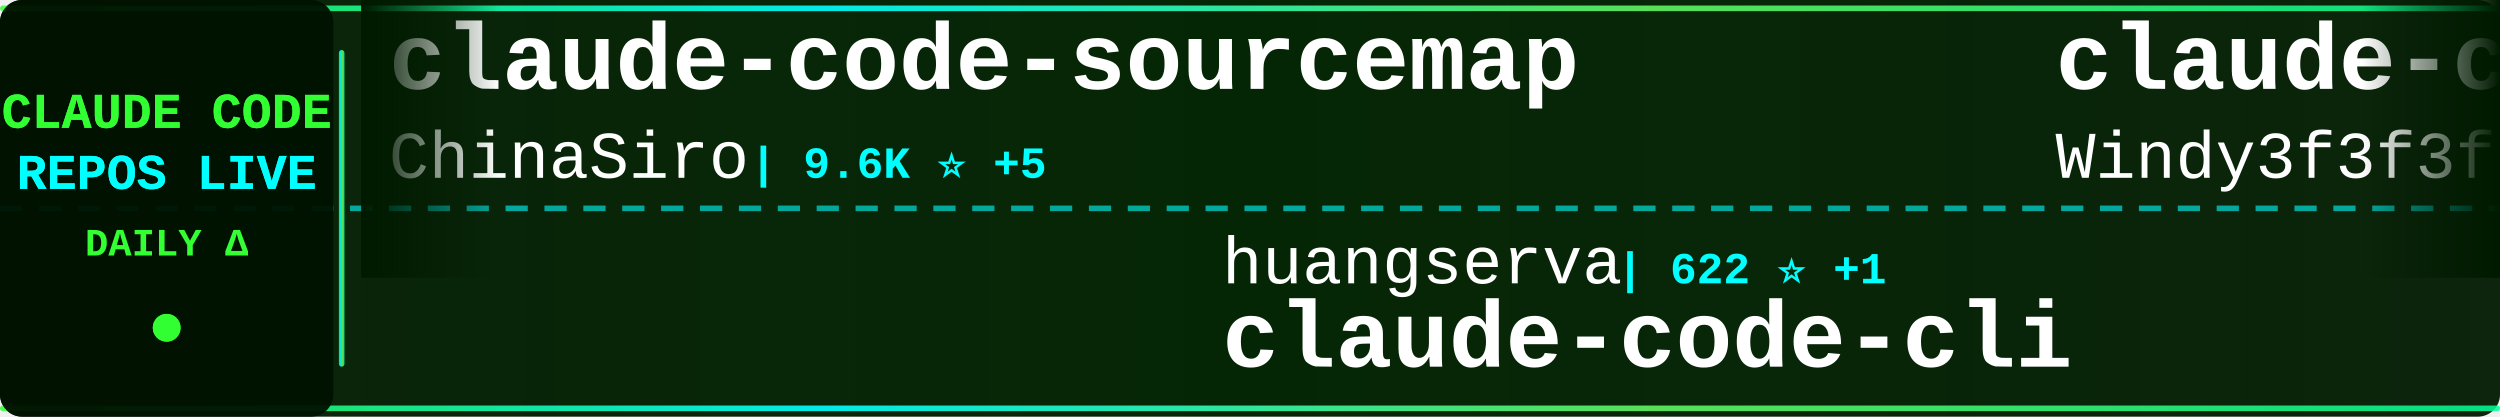
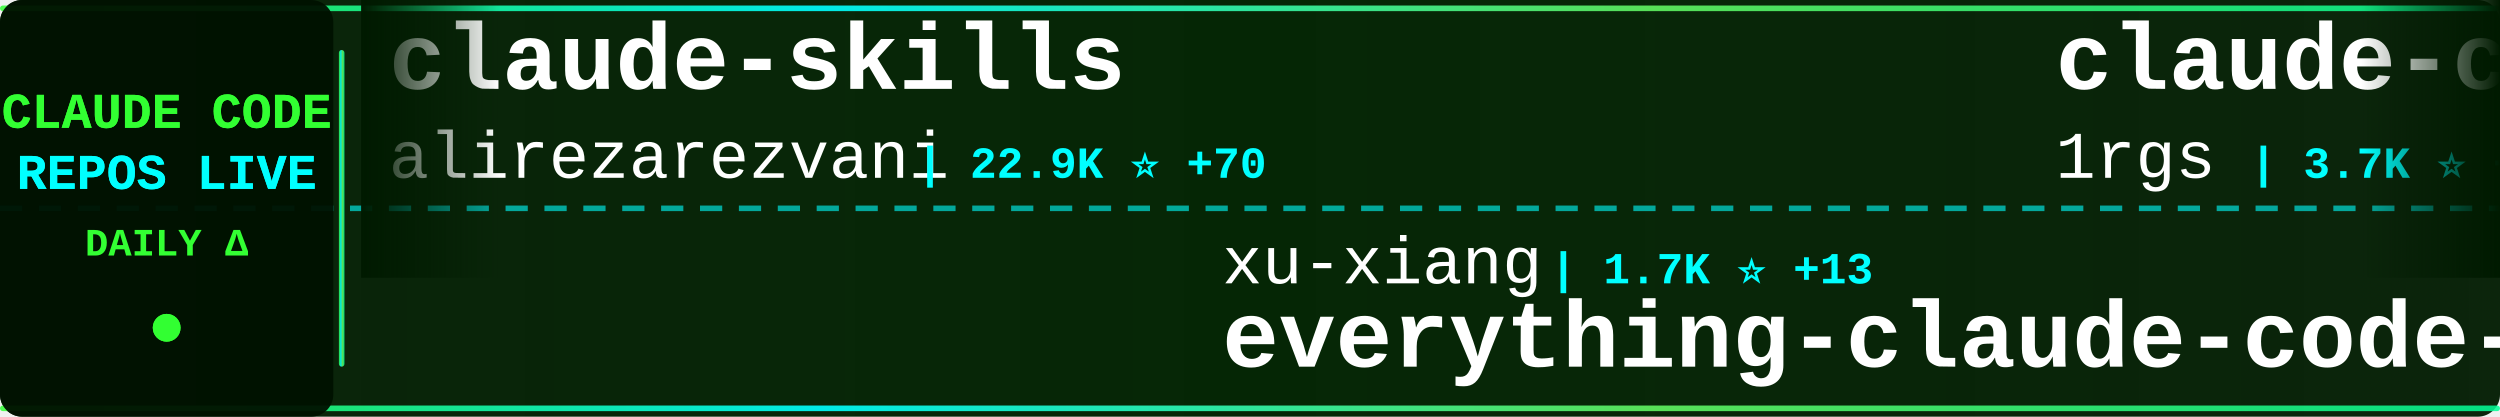
<svg xmlns="http://www.w3.org/2000/svg" width="900" height="150">
  <defs>
    <linearGradient id="tickerBg" x1="0%" y1="0%" x2="100%" y2="0%">
      <stop offset="0%" style="stop-color:#001a00;stop-opacity:0.95" />
      <stop offset="50%" style="stop-color:#002200;stop-opacity:0.98" />
      <stop offset="100%" style="stop-color:#001a00;stop-opacity:0.95" />
    </linearGradient>
    <linearGradient id="borderGrad" x1="0%" y1="0%" x2="100%" y2="0%">
      <stop offset="0%" style="stop-color:#33ff33;stop-opacity:0.85">
        <animate attributeName="stop-opacity" values="0.85;1;0.85" dur="2s" repeatCount="indefinite" />
      </stop>
      <stop offset="33%" style="stop-color:#00ffff;stop-opacity:0.9">
        <animate attributeName="stop-opacity" values="0.9;1;0.9" dur="2.2s" repeatCount="indefinite" />
      </stop>
      <stop offset="66%" style="stop-color:#66ff66;stop-opacity:0.85">
        <animate attributeName="stop-opacity" values="0.85;1;0.85" dur="1.8s" repeatCount="indefinite" />
      </stop>
      <stop offset="100%" style="stop-color:#00ff99;stop-opacity:0.85">
        <animate attributeName="stop-opacity" values="0.85;1;0.85" dur="2s" repeatCount="indefinite" />
      </stop>
    </linearGradient>
    <filter id="textGlow">
      <feGaussianBlur stdDeviation="0.1" result="coloredBlur" />
      <feMerge>
        <feMergeNode in="coloredBlur" />
        <feMergeNode in="SourceGraphic" />
      </feMerge>
    </filter>
    <filter id="metricGlow">
      <feGaussianBlur stdDeviation="0.2" result="coloredBlur" />
      <feMerge>
        <feMergeNode in="coloredBlur" />
        <feMergeNode in="SourceGraphic" />
      </feMerge>
    </filter>
    <linearGradient id="leftFade" x1="0%" y1="0%" x2="100%" y2="0%">
      <stop offset="0%" style="stop-color:#001a00;stop-opacity:1" />
      <stop offset="100%" style="stop-color:#001a00;stop-opacity:0" />
    </linearGradient>
    <linearGradient id="rightFade" x1="0%" y1="0%" x2="100%" y2="0%">
      <stop offset="0%" style="stop-color:#001a00;stop-opacity:0" />
      <stop offset="100%" style="stop-color:#001a00;stop-opacity:1" />
    </linearGradient>
  </defs>
  <rect width="900" height="150" fill="url(#tickerBg)" rx="8" />
  <rect x="0" y="2" width="900" height="2" fill="url(#borderGrad)" rx="1" />
  <rect x="0" y="146" width="900" height="2" fill="url(#borderGrad)" rx="1" />
  <line x1="0" y1="75" x2="900" y2="75" stroke="#00ffff" stroke-width="2" stroke-dasharray="8 6" opacity="0.6" />
  <rect x="0" y="0" width="120" height="150" fill="#001100" opacity="0.95" rx="8" />
  <text x="60" y="46" font-family="'Courier New', monospace" font-size="18" font-weight="bold" fill="#33ff33" text-anchor="middle" filter="url(#textGlow)">
    CLAUDE CODE
  </text>
  <text x="60" y="68" font-family="'Courier New', monospace" font-size="18" font-weight="bold" fill="#00ffff" text-anchor="middle" filter="url(#textGlow)">
    REPOS LIVE
  </text>
  <text x="60" y="92" font-family="'Courier New', monospace" font-size="14" font-weight="bold" fill="#33ff33" text-anchor="middle">
    DAILY Δ
  </text>
  <circle cx="60" cy="118" r="5" fill="#33ff33" filter="url(#metricGlow)">
    <animate attributeName="r" values="4;6;4" dur="1.5s" repeatCount="indefinite" />
    <animate attributeName="opacity" values="0.6;1;0.6" dur="1.5s" repeatCount="indefinite" />
  </circle>
  <rect x="122" y="18" width="2" height="114" fill="url(#borderGrad)" rx="1" />
  <clipPath id="tickerClip">
    <rect x="130" y="0" width="770" height="150" />
  </clipPath>
  <g clip-path="url(#tickerClip)">
    <g id="tickerItems">
      <animateTransform attributeName="transform" attributeType="XML" type="translate" from="0 0" to="-3000 0" dur="54s" repeatCount="indefinite" />
      <g transform="translate(0, 0)">
-         <text x="140" y="32" font-family="'Courier New', monospace" font-size="34" font-weight="bold" fill="#ffffff">claude-code-sourcemap</text>
-         <text x="140" y="64" font-family="'Courier New', monospace" font-size="24" font-weight="normal" fill="#ffffff" opacity="1.0">ChinaSiro</text>
-         <text x="270" y="64" font-family="'Courier New', monospace" font-size="16" font-weight="bold" fill="#00ffff"> | 9.6K ⭐ +5</text>
+         <text x="140" y="32" font-family="'Courier New', monospace" font-size="34" font-weight="bold" fill="#ffffff">claude-skills</text>
+         <text x="140" y="64" font-family="'Courier New', monospace" font-size="24" font-weight="normal" fill="#ffffff" opacity="1.0">alirezarezvani</text>
+         <text x="330" y="64" font-family="'Courier New', monospace" font-size="16" font-weight="bold" fill="#00ffff"> | 22.9K ⭐ +70</text>
      </g>
      <g transform="translate(300, 0)">
-         <text x="140" y="102" font-family="'Courier New', monospace" font-size="24" font-weight="normal" fill="#ffffff" opacity="1.0">huangserva</text>
-         <text x="282" y="102" font-family="'Courier New', monospace" font-size="16" font-weight="bold" fill="#00ffff"> | 622 ⭐ +1</text>
-         <text x="140" y="132" font-family="'Courier New', monospace" font-size="34" font-weight="bold" fill="#ffffff">claude-code-cli</text>
+         <text x="140" y="102" font-family="'Courier New', monospace" font-size="24" font-weight="normal" fill="#ffffff" opacity="1.0">xu-xiang</text>
+         <text x="258" y="102" font-family="'Courier New', monospace" font-size="16" font-weight="bold" fill="#00ffff"> | 1.7K ⭐ +13</text>
+         <text x="140" y="132" font-family="'Courier New', monospace" font-size="34" font-weight="bold" fill="#ffffff">everything-claude-code-z...</text>
      </g>
      <g transform="translate(600, 0)">
-         <text x="140" y="32" font-family="'Courier New', monospace" font-size="34" font-weight="bold" fill="#ffffff">claude-code-from-scratch</text>
-         <text x="140" y="64" font-family="'Courier New', monospace" font-size="24" font-weight="normal" fill="#ffffff" opacity="1.0">Windy3f3f3f3f</text>
-         <text x="318" y="64" font-family="'Courier New', monospace" font-size="16" font-weight="bold" fill="#00ffff"> | 2.4K ⭐ +12</text>
+         <text x="140" y="32" font-family="'Courier New', monospace" font-size="34" font-weight="bold" fill="#ffffff">claude-code-proxy</text>
+         <text x="140" y="64" font-family="'Courier New', monospace" font-size="24" font-weight="normal" fill="#ffffff" opacity="1.0">1rgs</text>
+         <text x="210" y="64" font-family="'Courier New', monospace" font-size="16" font-weight="bold" fill="#00ffff"> | 3.7K ⭐ +2</text>
      </g>
      <g transform="translate(900, 0)">
-         <text x="140" y="102" font-family="'Courier New', monospace" font-size="24" font-weight="normal" fill="#ffffff" opacity="1.0">KPR111</text>
-         <text x="234" y="102" font-family="'Courier New', monospace" font-size="16" font-weight="bold" fill="#00ffff"> | 18 ⭐</text>
-         <text x="140" y="132" font-family="'Courier New', monospace" font-size="34" font-weight="bold" fill="#ffffff">Claude-Code</text>
+         <text x="140" y="102" font-family="'Courier New', monospace" font-size="24" font-weight="normal" fill="#ffffff" opacity="1.0">777genius</text>
+         <text x="270" y="102" font-family="'Courier New', monospace" font-size="16" font-weight="bold" fill="#00ffff"> | 921 ⭐ +2</text>
+         <text x="140" y="132" font-family="'Courier New', monospace" font-size="34" font-weight="bold" fill="#ffffff">claude-code-source-code</text>
      </g>
      <g transform="translate(1200, 0)">
-         <text x="140" y="32" font-family="'Courier New', monospace" font-size="34" font-weight="bold" fill="#ffffff">how-claude-code-works</text>
-         <text x="140" y="64" font-family="'Courier New', monospace" font-size="24" font-weight="normal" fill="#ffffff" opacity="1.0">Windy3f3f3f3f</text>
-         <text x="318" y="64" font-family="'Courier New', monospace" font-size="16" font-weight="bold" fill="#00ffff"> | 3.2K ⭐ +12</text>
+         <text x="140" y="32" font-family="'Courier New', monospace" font-size="34" font-weight="bold" fill="#ffffff">claude-code-from-source</text>
+         <text x="140" y="64" font-family="'Courier New', monospace" font-size="24" font-weight="normal" fill="#ffffff" opacity="1.0">alejandrobalderas</text>
+         <text x="366" y="64" font-family="'Courier New', monospace" font-size="16" font-weight="bold" fill="#00ffff"> | 2.7K ⭐ +1</text>
      </g>
      <g transform="translate(1500, 0)">
-         <text x="140" y="102" font-family="'Courier New', monospace" font-size="24" font-weight="normal" fill="#ffffff" opacity="1.0">liuup</text>
-         <text x="222" y="102" font-family="'Courier New', monospace" font-size="16" font-weight="bold" fill="#00ffff"> | 3.6K ⭐ +13</text>
-         <text x="140" y="132" font-family="'Courier New', monospace" font-size="34" font-weight="bold" fill="#ffffff">claude-code-analysis</text>
+         <text x="140" y="102" font-family="'Courier New', monospace" font-size="24" font-weight="normal" fill="#ffffff" opacity="1.0">VILA-Lab</text>
+         <text x="258" y="102" font-family="'Courier New', monospace" font-size="16" font-weight="bold" fill="#00ffff"> | 2.0K ⭐ +7</text>
+         <text x="140" y="132" font-family="'Courier New', monospace" font-size="34" font-weight="bold" fill="#ffffff">Dive-into-Claude-Code</text>
      </g>
      <g transform="translate(1800, 0)">
-         <text x="140" y="32" font-family="'Courier New', monospace" font-size="34" font-weight="bold" fill="#ffffff">claude-code-action</text>
-         <text x="140" y="64" font-family="'Courier New', monospace" font-size="24" font-weight="normal" fill="#ffffff" opacity="1.0">anthropics</text>
-         <text x="282" y="64" font-family="'Courier New', monospace" font-size="16" font-weight="bold" fill="#00ffff"> | 8.4K ⭐ +6</text>
+         <text x="140" y="32" font-family="'Courier New', monospace" font-size="34" font-weight="bold" fill="#ffffff">claude-code-prompts</text>
+         <text x="140" y="64" font-family="'Courier New', monospace" font-size="24" font-weight="normal" fill="#ffffff" opacity="1.0">repowise-dev</text>
+         <text x="306" y="64" font-family="'Courier New', monospace" font-size="16" font-weight="bold" fill="#00ffff"> | 1.2K ⭐ +2</text>
      </g>
      <g transform="translate(2100, 0)">
-         <text x="140" y="102" font-family="'Courier New', monospace" font-size="24" font-weight="normal" fill="#ffffff" opacity="1.0">Yuyz0112</text>
-         <text x="258" y="102" font-family="'Courier New', monospace" font-size="16" font-weight="bold" fill="#00ffff"> | 2.4K ⭐</text>
-         <text x="140" y="132" font-family="'Courier New', monospace" font-size="34" font-weight="bold" fill="#ffffff">claude-code-reverse</text>
+         <text x="140" y="102" font-family="'Courier New', monospace" font-size="24" font-weight="normal" fill="#ffffff" opacity="1.0">nicedreamzapp</text>
+         <text x="318" y="102" font-family="'Courier New', monospace" font-size="16" font-weight="bold" fill="#00ffff"> | 3.0K ⭐ +1</text>
+         <text x="140" y="132" font-family="'Courier New', monospace" font-size="34" font-weight="bold" fill="#ffffff">claude-code-local</text>
      </g>
      <g transform="translate(2400, 0)">
-         <text x="140" y="32" font-family="'Courier New', monospace" font-size="34" font-weight="bold" fill="#ffffff">ClaudeCodeAgents</text>
-         <text x="140" y="64" font-family="'Courier New', monospace" font-size="24" font-weight="normal" fill="#ffffff" opacity="1.0">darcyegb</text>
-         <text x="258" y="64" font-family="'Courier New', monospace" font-size="16" font-weight="bold" fill="#00ffff"> | 748 ⭐</text>
+         <text x="140" y="32" font-family="'Courier New', monospace" font-size="34" font-weight="bold" fill="#ffffff">sc-claude-code-files</text>
+         <text x="140" y="64" font-family="'Courier New', monospace" font-size="24" font-weight="normal" fill="#ffffff" opacity="1.0">https-deeplearning-ai</text>
+         <text x="414" y="64" font-family="'Courier New', monospace" font-size="16" font-weight="bold" fill="#00ffff"> | 535 ⭐</text>
      </g>
      <g transform="translate(2700, 0)">
-         <text x="140" y="102" font-family="'Courier New', monospace" font-size="24" font-weight="normal" fill="#ffffff" opacity="1.0">Maciek-roboblog</text>
-         <text x="342" y="102" font-family="'Courier New', monospace" font-size="16" font-weight="bold" fill="#00ffff"> | 8.5K ⭐ +9</text>
-         <text x="140" y="132" font-family="'Courier New', monospace" font-size="34" font-weight="bold" fill="#ffffff">Claude-Code-Usage-Monito...</text>
+         <text x="140" y="102" font-family="'Courier New', monospace" font-size="24" font-weight="normal" fill="#ffffff" opacity="1.0">jeremylongshore</text>
+         <text x="342" y="102" font-family="'Courier New', monospace" font-size="16" font-weight="bold" fill="#00ffff"> | 2.5K ⭐ +6</text>
+         <text x="140" y="132" font-family="'Courier New', monospace" font-size="34" font-weight="bold" fill="#ffffff">claude-code-plugins-plus...</text>
      </g>
      <g transform="translate(3000, 0)">
-         <text x="140" y="32" font-family="'Courier New', monospace" font-size="34" font-weight="bold" fill="#ffffff">claude-code-sourcemap</text>
-         <text x="140" y="64" font-family="'Courier New', monospace" font-size="24" font-weight="normal" fill="#ffffff" opacity="1.0">ChinaSiro</text>
-         <text x="270" y="64" font-family="'Courier New', monospace" font-size="16" font-weight="bold" fill="#00ffff"> | 9.6K ⭐ +5</text>
+         <text x="140" y="32" font-family="'Courier New', monospace" font-size="34" font-weight="bold" fill="#ffffff">claude-skills</text>
+         <text x="140" y="64" font-family="'Courier New', monospace" font-size="24" font-weight="normal" fill="#ffffff" opacity="1.0">alirezarezvani</text>
+         <text x="330" y="64" font-family="'Courier New', monospace" font-size="16" font-weight="bold" fill="#00ffff"> | 22.9K ⭐ +70</text>
      </g>
      <g transform="translate(3300, 0)">
-         <text x="140" y="102" font-family="'Courier New', monospace" font-size="24" font-weight="normal" fill="#ffffff" opacity="1.0">huangserva</text>
-         <text x="282" y="102" font-family="'Courier New', monospace" font-size="16" font-weight="bold" fill="#00ffff"> | 622 ⭐ +1</text>
-         <text x="140" y="132" font-family="'Courier New', monospace" font-size="34" font-weight="bold" fill="#ffffff">claude-code-cli</text>
+         <text x="140" y="102" font-family="'Courier New', monospace" font-size="24" font-weight="normal" fill="#ffffff" opacity="1.0">xu-xiang</text>
+         <text x="258" y="102" font-family="'Courier New', monospace" font-size="16" font-weight="bold" fill="#00ffff"> | 1.7K ⭐ +13</text>
+         <text x="140" y="132" font-family="'Courier New', monospace" font-size="34" font-weight="bold" fill="#ffffff">everything-claude-code-z...</text>
      </g>
      <g transform="translate(3600, 0)">
-         <text x="140" y="32" font-family="'Courier New', monospace" font-size="34" font-weight="bold" fill="#ffffff">claude-code-from-scratch</text>
-         <text x="140" y="64" font-family="'Courier New', monospace" font-size="24" font-weight="normal" fill="#ffffff" opacity="1.0">Windy3f3f3f3f</text>
-         <text x="318" y="64" font-family="'Courier New', monospace" font-size="16" font-weight="bold" fill="#00ffff"> | 2.4K ⭐ +12</text>
+         <text x="140" y="32" font-family="'Courier New', monospace" font-size="34" font-weight="bold" fill="#ffffff">claude-code-proxy</text>
+         <text x="140" y="64" font-family="'Courier New', monospace" font-size="24" font-weight="normal" fill="#ffffff" opacity="1.0">1rgs</text>
+         <text x="210" y="64" font-family="'Courier New', monospace" font-size="16" font-weight="bold" fill="#00ffff"> | 3.7K ⭐ +2</text>
      </g>
      <g transform="translate(3900, 0)">
-         <text x="140" y="102" font-family="'Courier New', monospace" font-size="24" font-weight="normal" fill="#ffffff" opacity="1.0">KPR111</text>
-         <text x="234" y="102" font-family="'Courier New', monospace" font-size="16" font-weight="bold" fill="#00ffff"> | 18 ⭐</text>
-         <text x="140" y="132" font-family="'Courier New', monospace" font-size="34" font-weight="bold" fill="#ffffff">Claude-Code</text>
+         <text x="140" y="102" font-family="'Courier New', monospace" font-size="24" font-weight="normal" fill="#ffffff" opacity="1.0">777genius</text>
+         <text x="270" y="102" font-family="'Courier New', monospace" font-size="16" font-weight="bold" fill="#00ffff"> | 921 ⭐ +2</text>
+         <text x="140" y="132" font-family="'Courier New', monospace" font-size="34" font-weight="bold" fill="#ffffff">claude-code-source-code</text>
      </g>
    </g>
  </g>
  <rect x="130" y="0" width="50" height="100" fill="url(#leftFade)" />
  <rect x="850" y="0" width="50" height="100" fill="url(#rightFade)" />
</svg>
